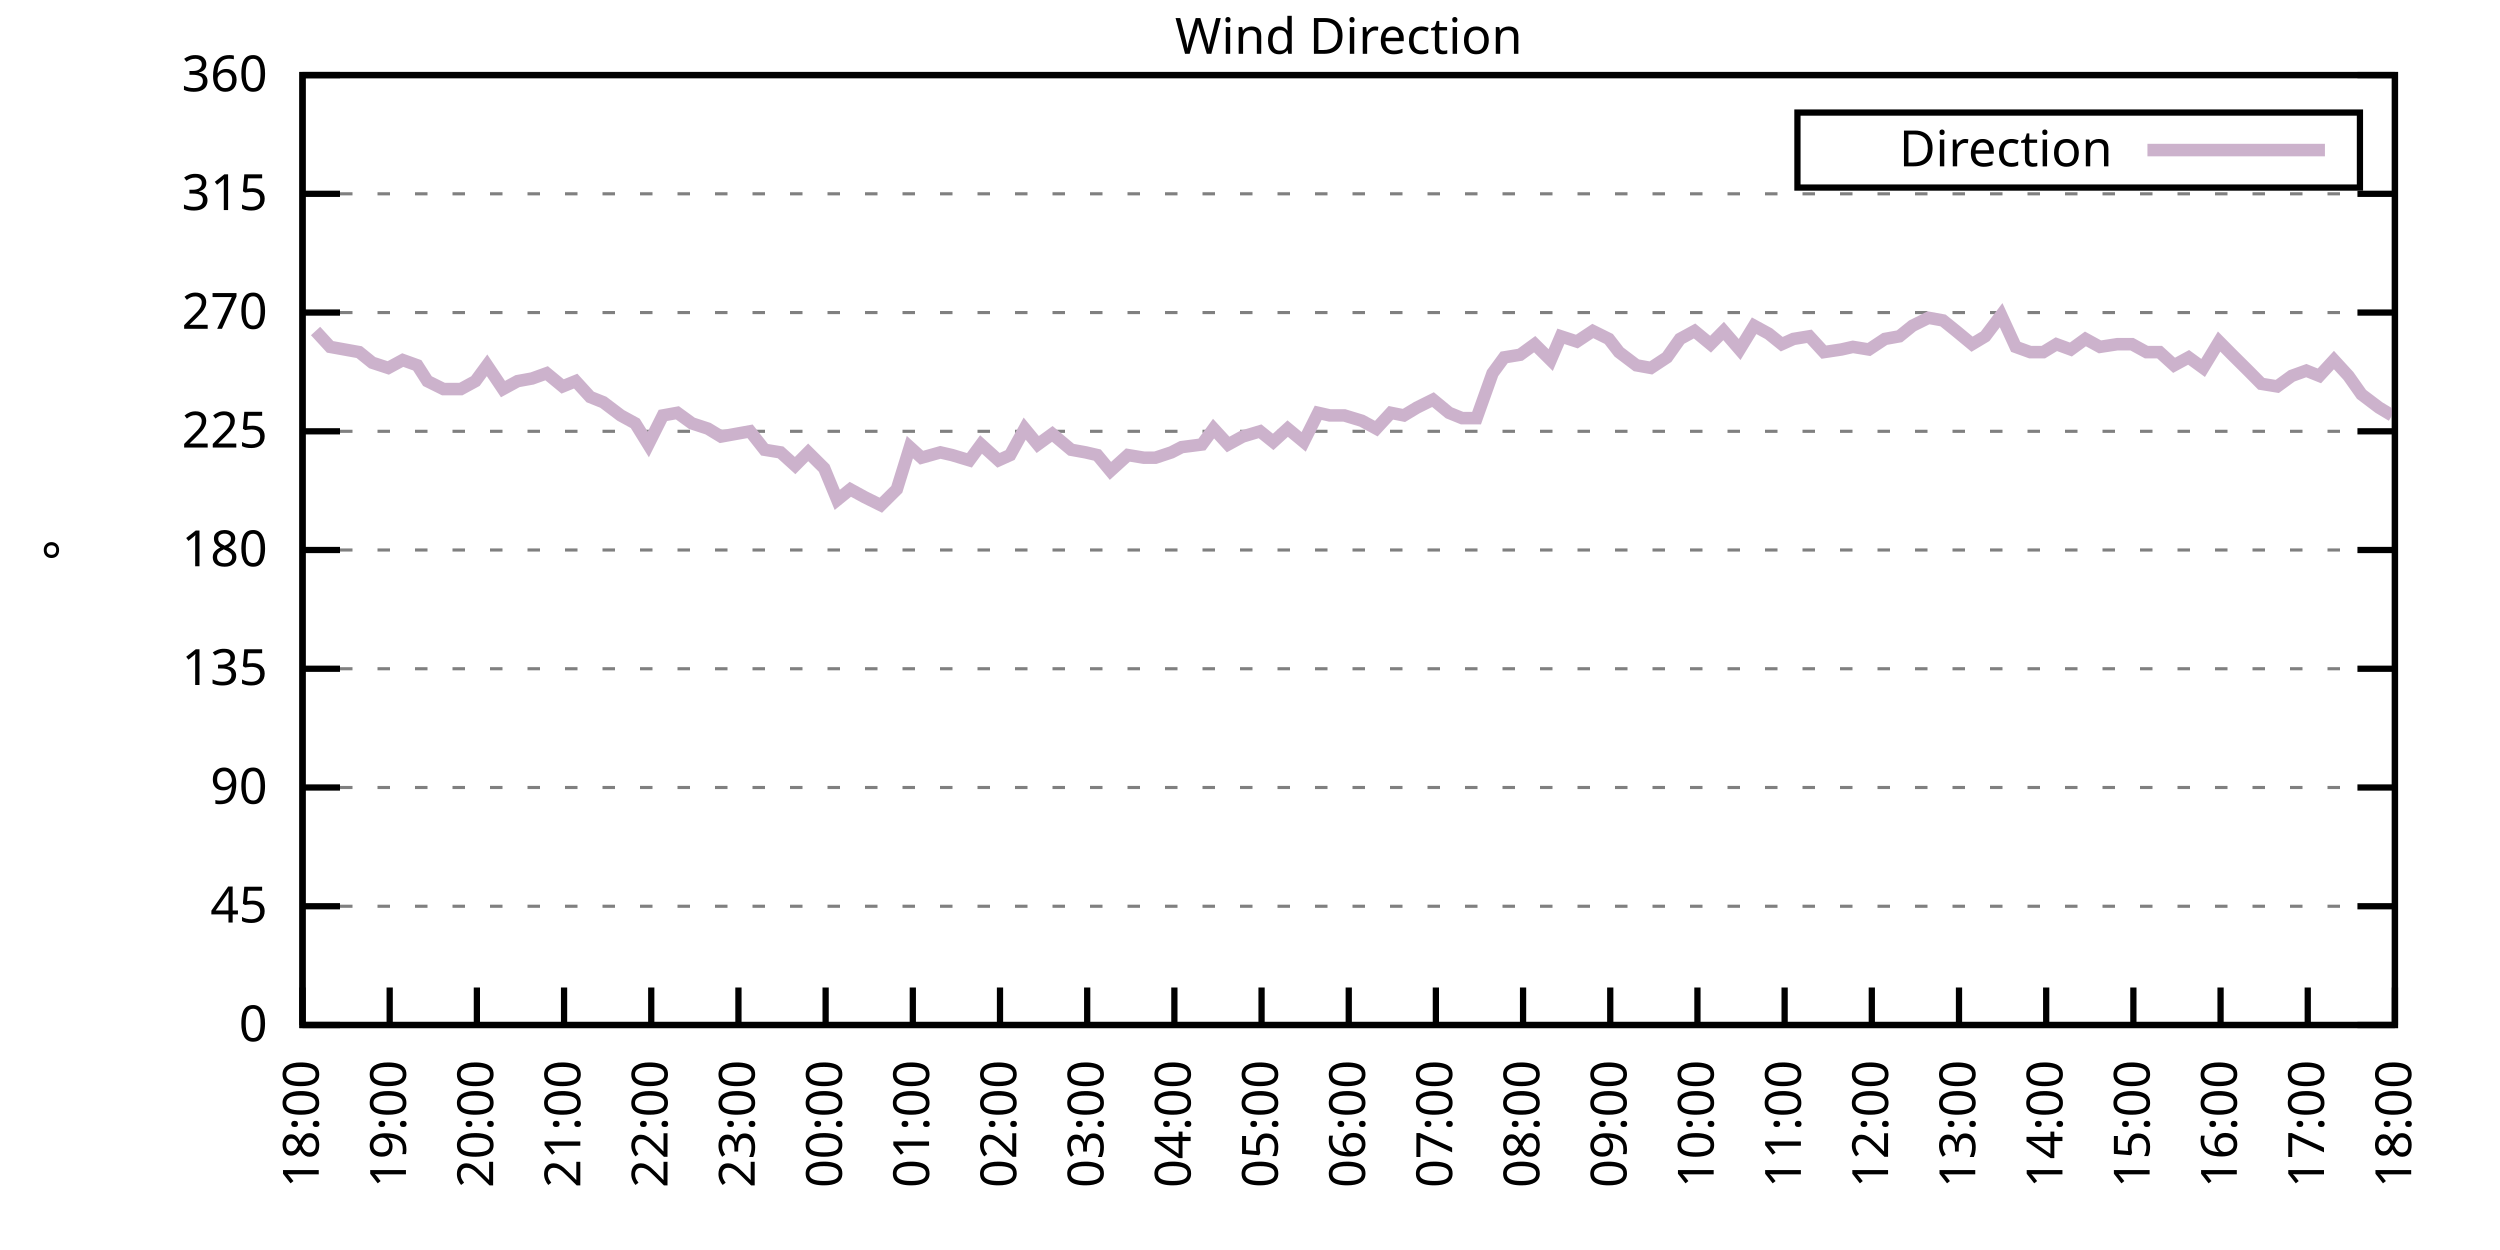
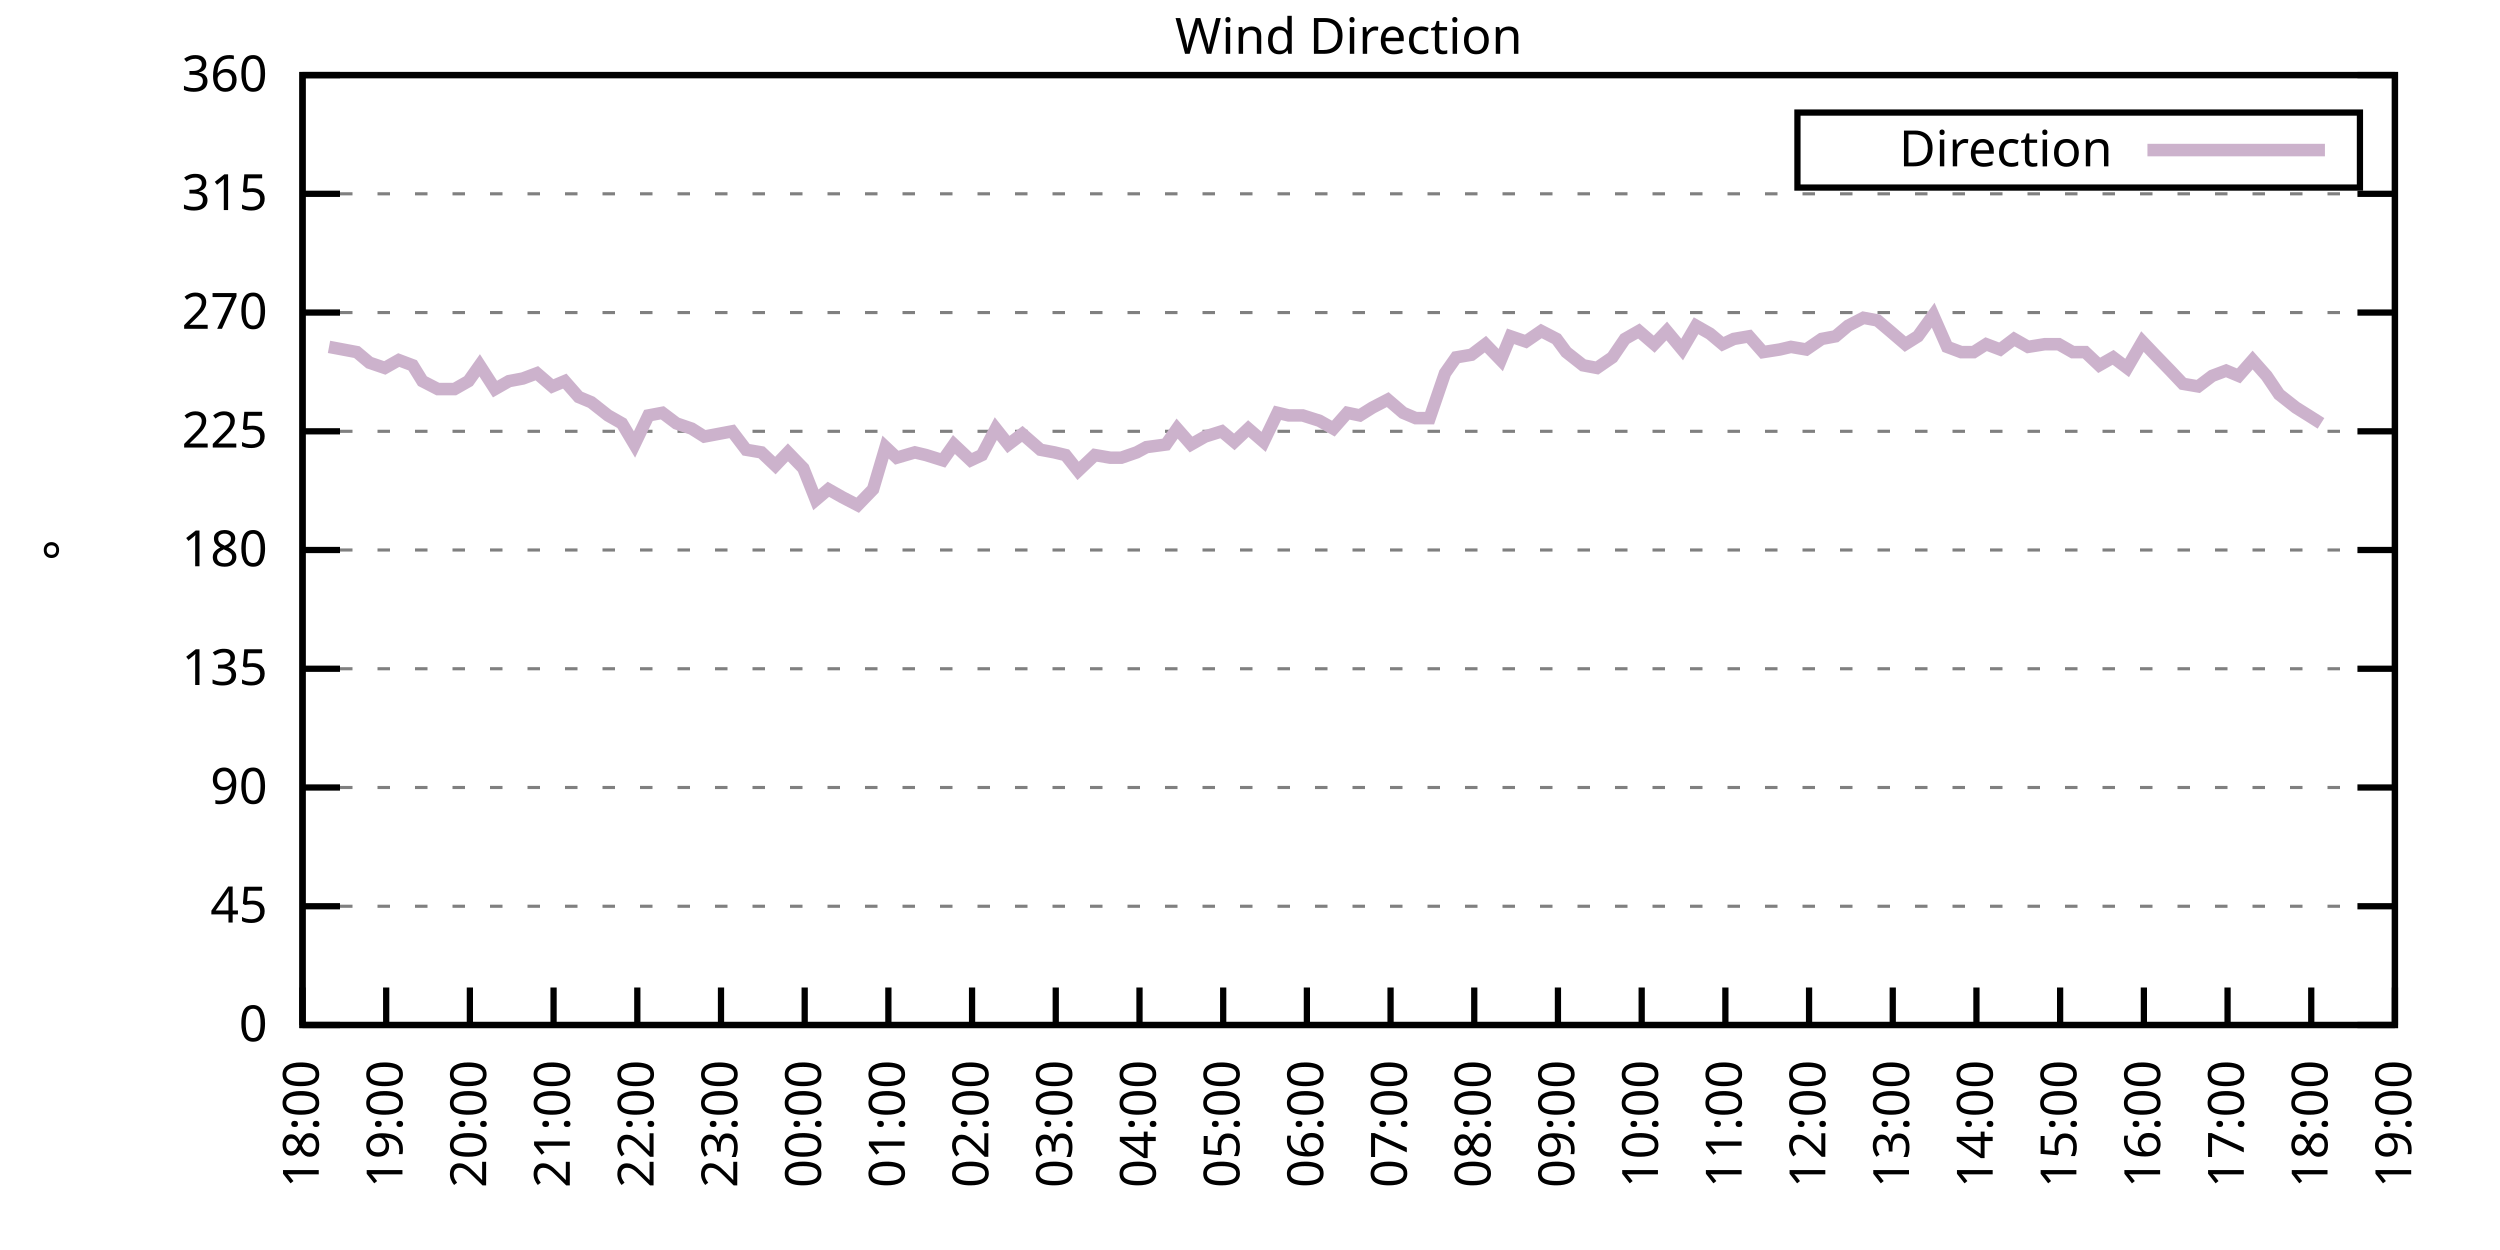
<svg xmlns="http://www.w3.org/2000/svg" xmlns:xlink="http://www.w3.org/1999/xlink" width="400" height="200" viewBox="0 0 400 200">
  <g id="gnuplot_canvas">
    <rect x="0" y="0" width="400" height="200" fill="none" />
    <defs>
      <circle id="gpDot" r="0.5" stroke-width="0.5" stroke="currentColor" />
      <path id="gpPt0" stroke-width="0.333" stroke="currentColor" d="M-1,0 h2 M0,-1 v2" />
      <path id="gpPt1" stroke-width="0.333" stroke="currentColor" d="M-1,-1 L1,1 M1,-1 L-1,1" />
      <path id="gpPt2" stroke-width="0.333" stroke="currentColor" d="M-1,0 L1,0 M0,-1 L0,1 M-1,-1 L1,1 M-1,1 L1,-1" />
      <rect id="gpPt3" stroke-width="0.333" stroke="currentColor" x="-1" y="-1" width="2" height="2" />
      <rect id="gpPt4" stroke-width="0.333" stroke="currentColor" fill="currentColor" x="-1" y="-1" width="2" height="2" />
      <circle id="gpPt5" stroke-width="0.333" stroke="currentColor" cx="0" cy="0" r="1" />
      <use xlink:href="#gpPt5" id="gpPt6" fill="currentColor" stroke="none" />
      <path id="gpPt7" stroke-width="0.333" stroke="currentColor" d="M0,-1.33 L-1.33,0.67 L1.33,0.67 z" />
      <use xlink:href="#gpPt7" id="gpPt8" fill="currentColor" stroke="none" />
      <use xlink:href="#gpPt7" id="gpPt9" stroke="currentColor" transform="rotate(180)" />
      <use xlink:href="#gpPt9" id="gpPt10" fill="currentColor" stroke="none" />
      <use xlink:href="#gpPt3" id="gpPt11" stroke="currentColor" transform="rotate(45)" />
      <use xlink:href="#gpPt11" id="gpPt12" fill="currentColor" stroke="none" />
      <path id="gpPt13" stroke-width="0.333" stroke="currentColor" d="M0,1.330 L1.265,0.411 L0.782,-1.067 L-0.782,-1.076 L-1.265,0.411 z" />
      <use xlink:href="#gpPt13" id="gpPt14" fill="currentColor" stroke="none" />
      <filter id="textbox" filterUnits="objectBoundingBox" x="0" y="0" height="1" width="1">
        <feFlood flood-color="white" flood-opacity="1" result="bgnd" />
        <feComposite in="SourceGraphic" in2="bgnd" operator="atop" />
      </filter>
      <filter id="greybox" filterUnits="objectBoundingBox" x="0" y="0" height="1" width="1">
        <feFlood flood-color="lightgrey" flood-opacity="1" result="grey" />
        <feComposite in="SourceGraphic" in2="grey" operator="atop" />
      </filter>
    </defs>
    <g fill="none" color="white" stroke="currentColor" stroke-width="1.00" stroke-linecap="butt" stroke-linejoin="miter">
</g>
    <g fill="none" color="black" stroke="currentColor" stroke-width="1.00" stroke-linecap="butt" stroke-linejoin="miter">
      <g stroke="none" shape-rendering="crispEdges">
        <polygon fill="rgb(255, 255, 255)" points="48.40,164.00 383.18,164.00 383.18,12.02 48.40,12.02 " />
      </g>
    </g>
    <g fill="none" color="black" stroke="currentColor" stroke-width="1.00" stroke-linecap="butt" stroke-linejoin="miter">
</g>
    <g fill="none" color="black" stroke="black" stroke-width="0.50" stroke-linecap="butt" stroke-linejoin="miter">
</g>
    <g fill="none" color="gray" stroke="currentColor" stroke-width="0.50" stroke-linecap="butt" stroke-linejoin="miter">
      <path stroke="gray" stroke-dasharray="2,4" class="gridline" d="M48.40,164.00 L383.19,164.00  " />
    </g>
    <g fill="none" color="gray" stroke="gray" stroke-width="1.00" stroke-linecap="butt" stroke-linejoin="miter">
</g>
    <g fill="none" color="black" stroke="currentColor" stroke-width="1.00" stroke-linecap="butt" stroke-linejoin="miter">
      <path stroke="black" d="M48.40,164.00 L54.40,164.00 M383.19,164.00 L377.19,164.00  " />
      <g transform="translate(42.80,166.60)" stroke="none" fill="black" font-family="Sans" font-size="8.00" text-anchor="end">
        <text>
          <tspan font-family="Sans"> 0</tspan>
        </text>
      </g>
    </g>
    <g fill="none" color="black" stroke="currentColor" stroke-width="1.00" stroke-linecap="butt" stroke-linejoin="miter">
</g>
    <g fill="none" color="black" stroke="black" stroke-width="0.50" stroke-linecap="butt" stroke-linejoin="miter">
</g>
    <g fill="none" color="gray" stroke="currentColor" stroke-width="0.50" stroke-linecap="butt" stroke-linejoin="miter">
      <path stroke="gray" stroke-dasharray="2,4" class="gridline" d="M48.40,145.00 L383.19,145.00  " />
    </g>
    <g fill="none" color="gray" stroke="gray" stroke-width="1.00" stroke-linecap="butt" stroke-linejoin="miter">
</g>
    <g fill="none" color="black" stroke="currentColor" stroke-width="1.00" stroke-linecap="butt" stroke-linejoin="miter">
      <path stroke="black" d="M48.40,145.00 L54.40,145.00 M383.19,145.00 L377.19,145.00  " />
      <g transform="translate(42.80,147.60)" stroke="none" fill="black" font-family="Sans" font-size="8.00" text-anchor="end">
        <text>
          <tspan font-family="Sans"> 45</tspan>
        </text>
      </g>
    </g>
    <g fill="none" color="black" stroke="currentColor" stroke-width="1.00" stroke-linecap="butt" stroke-linejoin="miter">
</g>
    <g fill="none" color="black" stroke="black" stroke-width="0.50" stroke-linecap="butt" stroke-linejoin="miter">
</g>
    <g fill="none" color="gray" stroke="currentColor" stroke-width="0.50" stroke-linecap="butt" stroke-linejoin="miter">
      <path stroke="gray" stroke-dasharray="2,4" class="gridline" d="M48.40,126.00 L383.19,126.00  " />
    </g>
    <g fill="none" color="gray" stroke="gray" stroke-width="1.00" stroke-linecap="butt" stroke-linejoin="miter">
</g>
    <g fill="none" color="black" stroke="currentColor" stroke-width="1.00" stroke-linecap="butt" stroke-linejoin="miter">
      <path stroke="black" d="M48.40,126.00 L54.40,126.00 M383.19,126.00 L377.19,126.00  " />
      <g transform="translate(42.80,128.60)" stroke="none" fill="black" font-family="Sans" font-size="8.00" text-anchor="end">
        <text>
          <tspan font-family="Sans"> 90</tspan>
        </text>
      </g>
    </g>
    <g fill="none" color="black" stroke="currentColor" stroke-width="1.00" stroke-linecap="butt" stroke-linejoin="miter">
</g>
    <g fill="none" color="black" stroke="black" stroke-width="0.50" stroke-linecap="butt" stroke-linejoin="miter">
</g>
    <g fill="none" color="gray" stroke="currentColor" stroke-width="0.50" stroke-linecap="butt" stroke-linejoin="miter">
      <path stroke="gray" stroke-dasharray="2,4" class="gridline" d="M48.40,107.00 L383.19,107.00  " />
    </g>
    <g fill="none" color="gray" stroke="gray" stroke-width="1.00" stroke-linecap="butt" stroke-linejoin="miter">
</g>
    <g fill="none" color="black" stroke="currentColor" stroke-width="1.00" stroke-linecap="butt" stroke-linejoin="miter">
      <path stroke="black" d="M48.40,107.00 L54.40,107.00 M383.19,107.00 L377.19,107.00  " />
      <g transform="translate(42.80,109.60)" stroke="none" fill="black" font-family="Sans" font-size="8.00" text-anchor="end">
        <text>
          <tspan font-family="Sans"> 135</tspan>
        </text>
      </g>
    </g>
    <g fill="none" color="black" stroke="currentColor" stroke-width="1.00" stroke-linecap="butt" stroke-linejoin="miter">
</g>
    <g fill="none" color="black" stroke="black" stroke-width="0.50" stroke-linecap="butt" stroke-linejoin="miter">
</g>
    <g fill="none" color="gray" stroke="currentColor" stroke-width="0.50" stroke-linecap="butt" stroke-linejoin="miter">
      <path stroke="gray" stroke-dasharray="2,4" class="gridline" d="M48.40,88.00 L383.19,88.00  " />
    </g>
    <g fill="none" color="gray" stroke="gray" stroke-width="1.00" stroke-linecap="butt" stroke-linejoin="miter">
</g>
    <g fill="none" color="black" stroke="currentColor" stroke-width="1.00" stroke-linecap="butt" stroke-linejoin="miter">
      <path stroke="black" d="M48.40,88.00 L54.40,88.00 M383.19,88.00 L377.19,88.00  " />
      <g transform="translate(42.80,90.60)" stroke="none" fill="black" font-family="Sans" font-size="8.00" text-anchor="end">
        <text>
          <tspan font-family="Sans"> 180</tspan>
        </text>
      </g>
    </g>
    <g fill="none" color="black" stroke="currentColor" stroke-width="1.00" stroke-linecap="butt" stroke-linejoin="miter">
</g>
    <g fill="none" color="black" stroke="black" stroke-width="0.50" stroke-linecap="butt" stroke-linejoin="miter">
</g>
    <g fill="none" color="gray" stroke="currentColor" stroke-width="0.50" stroke-linecap="butt" stroke-linejoin="miter">
      <path stroke="gray" stroke-dasharray="2,4" class="gridline" d="M48.40,69.01 L383.19,69.01  " />
    </g>
    <g fill="none" color="gray" stroke="gray" stroke-width="1.00" stroke-linecap="butt" stroke-linejoin="miter">
</g>
    <g fill="none" color="black" stroke="currentColor" stroke-width="1.00" stroke-linecap="butt" stroke-linejoin="miter">
      <path stroke="black" d="M48.40,69.01 L54.40,69.01 M383.19,69.01 L377.19,69.01  " />
      <g transform="translate(42.80,71.61)" stroke="none" fill="black" font-family="Sans" font-size="8.00" text-anchor="end">
        <text>
          <tspan font-family="Sans"> 225</tspan>
        </text>
      </g>
    </g>
    <g fill="none" color="black" stroke="currentColor" stroke-width="1.00" stroke-linecap="butt" stroke-linejoin="miter">
</g>
    <g fill="none" color="black" stroke="black" stroke-width="0.50" stroke-linecap="butt" stroke-linejoin="miter">
</g>
    <g fill="none" color="gray" stroke="currentColor" stroke-width="0.50" stroke-linecap="butt" stroke-linejoin="miter">
      <path stroke="gray" stroke-dasharray="2,4" class="gridline" d="M48.40,50.01 L383.19,50.01  " />
    </g>
    <g fill="none" color="gray" stroke="gray" stroke-width="1.00" stroke-linecap="butt" stroke-linejoin="miter">
</g>
    <g fill="none" color="black" stroke="currentColor" stroke-width="1.00" stroke-linecap="butt" stroke-linejoin="miter">
      <path stroke="black" d="M48.40,50.01 L54.40,50.01 M383.19,50.01 L377.19,50.01  " />
      <g transform="translate(42.80,52.61)" stroke="none" fill="black" font-family="Sans" font-size="8.00" text-anchor="end">
        <text>
          <tspan font-family="Sans"> 270</tspan>
        </text>
      </g>
    </g>
    <g fill="none" color="black" stroke="currentColor" stroke-width="1.00" stroke-linecap="butt" stroke-linejoin="miter">
</g>
    <g fill="none" color="black" stroke="black" stroke-width="0.50" stroke-linecap="butt" stroke-linejoin="miter">
</g>
    <g fill="none" color="gray" stroke="currentColor" stroke-width="0.50" stroke-linecap="butt" stroke-linejoin="miter">
      <path stroke="gray" stroke-dasharray="2,4" class="gridline" d="M48.40,31.01 L383.19,31.01  " />
    </g>
    <g fill="none" color="gray" stroke="gray" stroke-width="1.00" stroke-linecap="butt" stroke-linejoin="miter">
</g>
    <g fill="none" color="black" stroke="currentColor" stroke-width="1.00" stroke-linecap="butt" stroke-linejoin="miter">
      <path stroke="black" d="M48.40,31.01 L54.40,31.01 M383.19,31.01 L377.19,31.01  " />
      <g transform="translate(42.80,33.61)" stroke="none" fill="black" font-family="Sans" font-size="8.00" text-anchor="end">
        <text>
          <tspan font-family="Sans"> 315</tspan>
        </text>
      </g>
    </g>
    <g fill="none" color="black" stroke="currentColor" stroke-width="1.00" stroke-linecap="butt" stroke-linejoin="miter">
</g>
    <g fill="none" color="black" stroke="black" stroke-width="0.50" stroke-linecap="butt" stroke-linejoin="miter">
</g>
    <g fill="none" color="gray" stroke="currentColor" stroke-width="0.50" stroke-linecap="butt" stroke-linejoin="miter">
      <path stroke="gray" stroke-dasharray="2,4" class="gridline" d="M48.40,12.01 L383.19,12.01  " />
    </g>
    <g fill="none" color="gray" stroke="gray" stroke-width="1.00" stroke-linecap="butt" stroke-linejoin="miter">
</g>
    <g fill="none" color="black" stroke="currentColor" stroke-width="1.00" stroke-linecap="butt" stroke-linejoin="miter">
      <path stroke="black" d="M48.40,12.01 L54.40,12.01 M383.19,12.01 L377.19,12.01  " />
      <g transform="translate(42.80,14.61)" stroke="none" fill="black" font-family="Sans" font-size="8.00" text-anchor="end">
        <text>
          <tspan font-family="Sans"> 360</tspan>
        </text>
      </g>
    </g>
    <g fill="none" color="black" stroke="currentColor" stroke-width="1.00" stroke-linecap="butt" stroke-linejoin="miter">
      <path stroke="black" d="M48.40,164.00 L48.40,158.00  " />
      <g transform="translate(51.00,169.60) rotate(270.00)" stroke="none" fill="black" font-family="Sans" font-size="8.00" text-anchor="end">
        <text>
          <tspan font-family="Sans">18:00</tspan>
        </text>
      </g>
    </g>
    <g fill="none" color="black" stroke="currentColor" stroke-width="1.00" stroke-linecap="butt" stroke-linejoin="miter">
-       <path stroke="black" d="M62.35,164.00 L62.35,158.00  " />
-       <g transform="translate(64.95,169.60) rotate(270.00)" stroke="none" fill="black" font-family="Sans" font-size="8.00" text-anchor="end">
+       <path stroke="black" d="M61.79,164.00 L61.79,158.00  " />
+       <g transform="translate(64.39,169.60) rotate(270.00)" stroke="none" fill="black" font-family="Sans" font-size="8.00" text-anchor="end">
        <text>
          <tspan font-family="Sans">19:00</tspan>
        </text>
      </g>
    </g>
    <g fill="none" color="black" stroke="currentColor" stroke-width="1.00" stroke-linecap="butt" stroke-linejoin="miter">
-       <path stroke="black" d="M76.30,164.00 L76.30,158.00  " />
-       <g transform="translate(78.90,169.60) rotate(270.00)" stroke="none" fill="black" font-family="Sans" font-size="8.00" text-anchor="end">
+       <path stroke="black" d="M75.18,164.00 L75.18,158.00  " />
+       <g transform="translate(77.78,169.60) rotate(270.00)" stroke="none" fill="black" font-family="Sans" font-size="8.00" text-anchor="end">
        <text>
          <tspan font-family="Sans">20:00</tspan>
        </text>
      </g>
    </g>
    <g fill="none" color="black" stroke="currentColor" stroke-width="1.00" stroke-linecap="butt" stroke-linejoin="miter">
-       <path stroke="black" d="M90.25,164.00 L90.25,158.00  " />
-       <g transform="translate(92.85,169.60) rotate(270.00)" stroke="none" fill="black" font-family="Sans" font-size="8.00" text-anchor="end">
+       <path stroke="black" d="M88.57,164.00 L88.57,158.00  " />
+       <g transform="translate(91.17,169.60) rotate(270.00)" stroke="none" fill="black" font-family="Sans" font-size="8.00" text-anchor="end">
        <text>
          <tspan font-family="Sans">21:00</tspan>
        </text>
      </g>
    </g>
    <g fill="none" color="black" stroke="currentColor" stroke-width="1.00" stroke-linecap="butt" stroke-linejoin="miter">
-       <path stroke="black" d="M104.20,164.00 L104.20,158.00  " />
-       <g transform="translate(106.80,169.60) rotate(270.00)" stroke="none" fill="black" font-family="Sans" font-size="8.00" text-anchor="end">
+       <path stroke="black" d="M101.97,164.00 L101.97,158.00  " />
+       <g transform="translate(104.57,169.60) rotate(270.00)" stroke="none" fill="black" font-family="Sans" font-size="8.00" text-anchor="end">
        <text>
          <tspan font-family="Sans">22:00</tspan>
        </text>
      </g>
    </g>
    <g fill="none" color="black" stroke="currentColor" stroke-width="1.00" stroke-linecap="butt" stroke-linejoin="miter">
-       <path stroke="black" d="M118.15,164.00 L118.15,158.00  " />
-       <g transform="translate(120.75,169.60) rotate(270.00)" stroke="none" fill="black" font-family="Sans" font-size="8.00" text-anchor="end">
+       <path stroke="black" d="M115.36,164.00 L115.36,158.00  " />
+       <g transform="translate(117.96,169.60) rotate(270.00)" stroke="none" fill="black" font-family="Sans" font-size="8.00" text-anchor="end">
        <text>
          <tspan font-family="Sans">23:00</tspan>
        </text>
      </g>
    </g>
    <g fill="none" color="black" stroke="currentColor" stroke-width="1.00" stroke-linecap="butt" stroke-linejoin="miter">
-       <path stroke="black" d="M132.10,164.00 L132.10,158.00  " />
-       <g transform="translate(134.70,169.60) rotate(270.00)" stroke="none" fill="black" font-family="Sans" font-size="8.00" text-anchor="end">
+       <path stroke="black" d="M128.75,164.00 L128.75,158.00  " />
+       <g transform="translate(131.35,169.60) rotate(270.00)" stroke="none" fill="black" font-family="Sans" font-size="8.00" text-anchor="end">
        <text>
          <tspan font-family="Sans">00:00</tspan>
        </text>
      </g>
    </g>
    <g fill="none" color="black" stroke="currentColor" stroke-width="1.00" stroke-linecap="butt" stroke-linejoin="miter">
-       <path stroke="black" d="M146.05,164.00 L146.05,158.00  " />
-       <g transform="translate(148.65,169.60) rotate(270.00)" stroke="none" fill="black" font-family="Sans" font-size="8.00" text-anchor="end">
+       <path stroke="black" d="M142.14,164.00 L142.14,158.00  " />
+       <g transform="translate(144.74,169.60) rotate(270.00)" stroke="none" fill="black" font-family="Sans" font-size="8.00" text-anchor="end">
        <text>
          <tspan font-family="Sans">01:00</tspan>
        </text>
      </g>
    </g>
    <g fill="none" color="black" stroke="currentColor" stroke-width="1.00" stroke-linecap="butt" stroke-linejoin="miter">
-       <path stroke="black" d="M160.00,164.00 L160.00,158.00  " />
-       <g transform="translate(162.60,169.60) rotate(270.00)" stroke="none" fill="black" font-family="Sans" font-size="8.00" text-anchor="end">
+       <path stroke="black" d="M155.53,164.00 L155.53,158.00  " />
+       <g transform="translate(158.13,169.60) rotate(270.00)" stroke="none" fill="black" font-family="Sans" font-size="8.00" text-anchor="end">
        <text>
          <tspan font-family="Sans">02:00</tspan>
        </text>
      </g>
    </g>
    <g fill="none" color="black" stroke="currentColor" stroke-width="1.00" stroke-linecap="butt" stroke-linejoin="miter">
-       <path stroke="black" d="M173.95,164.00 L173.95,158.00  " />
-       <g transform="translate(176.55,169.60) rotate(270.00)" stroke="none" fill="black" font-family="Sans" font-size="8.00" text-anchor="end">
+       <path stroke="black" d="M168.92,164.00 L168.92,158.00  " />
+       <g transform="translate(171.52,169.60) rotate(270.00)" stroke="none" fill="black" font-family="Sans" font-size="8.00" text-anchor="end">
        <text>
          <tspan font-family="Sans">03:00</tspan>
        </text>
      </g>
    </g>
    <g fill="none" color="black" stroke="currentColor" stroke-width="1.00" stroke-linecap="butt" stroke-linejoin="miter">
-       <path stroke="black" d="M187.90,164.00 L187.90,158.00  " />
-       <g transform="translate(190.50,169.60) rotate(270.00)" stroke="none" fill="black" font-family="Sans" font-size="8.00" text-anchor="end">
+       <path stroke="black" d="M182.32,164.00 L182.32,158.00  " />
+       <g transform="translate(184.92,169.60) rotate(270.00)" stroke="none" fill="black" font-family="Sans" font-size="8.00" text-anchor="end">
        <text>
          <tspan font-family="Sans">04:00</tspan>
        </text>
      </g>
    </g>
    <g fill="none" color="black" stroke="currentColor" stroke-width="1.00" stroke-linecap="butt" stroke-linejoin="miter">
-       <path stroke="black" d="M201.85,164.00 L201.85,158.00  " />
-       <g transform="translate(204.45,169.60) rotate(270.00)" stroke="none" fill="black" font-family="Sans" font-size="8.00" text-anchor="end">
+       <path stroke="black" d="M195.71,164.00 L195.71,158.00  " />
+       <g transform="translate(198.31,169.60) rotate(270.00)" stroke="none" fill="black" font-family="Sans" font-size="8.00" text-anchor="end">
        <text>
          <tspan font-family="Sans">05:00</tspan>
        </text>
      </g>
    </g>
    <g fill="none" color="black" stroke="currentColor" stroke-width="1.00" stroke-linecap="butt" stroke-linejoin="miter">
-       <path stroke="black" d="M215.80,164.00 L215.80,158.00  " />
-       <g transform="translate(218.40,169.60) rotate(270.00)" stroke="none" fill="black" font-family="Sans" font-size="8.00" text-anchor="end">
+       <path stroke="black" d="M209.10,164.00 L209.10,158.00  " />
+       <g transform="translate(211.70,169.60) rotate(270.00)" stroke="none" fill="black" font-family="Sans" font-size="8.00" text-anchor="end">
        <text>
          <tspan font-family="Sans">06:00</tspan>
        </text>
      </g>
    </g>
    <g fill="none" color="black" stroke="currentColor" stroke-width="1.00" stroke-linecap="butt" stroke-linejoin="miter">
-       <path stroke="black" d="M229.74,164.00 L229.74,158.00  " />
-       <g transform="translate(232.34,169.60) rotate(270.00)" stroke="none" fill="black" font-family="Sans" font-size="8.00" text-anchor="end">
+       <path stroke="black" d="M222.49,164.00 L222.49,158.00  " />
+       <g transform="translate(225.09,169.60) rotate(270.00)" stroke="none" fill="black" font-family="Sans" font-size="8.00" text-anchor="end">
        <text>
          <tspan font-family="Sans">07:00</tspan>
        </text>
      </g>
    </g>
    <g fill="none" color="black" stroke="currentColor" stroke-width="1.00" stroke-linecap="butt" stroke-linejoin="miter">
-       <path stroke="black" d="M243.69,164.00 L243.69,158.00  " />
-       <g transform="translate(246.29,169.60) rotate(270.00)" stroke="none" fill="black" font-family="Sans" font-size="8.00" text-anchor="end">
+       <path stroke="black" d="M235.88,164.00 L235.88,158.00  " />
+       <g transform="translate(238.48,169.60) rotate(270.00)" stroke="none" fill="black" font-family="Sans" font-size="8.00" text-anchor="end">
        <text>
          <tspan font-family="Sans">08:00</tspan>
        </text>
      </g>
    </g>
    <g fill="none" color="black" stroke="currentColor" stroke-width="1.00" stroke-linecap="butt" stroke-linejoin="miter">
-       <path stroke="black" d="M257.64,164.00 L257.64,158.00  " />
-       <g transform="translate(260.24,169.60) rotate(270.00)" stroke="none" fill="black" font-family="Sans" font-size="8.00" text-anchor="end">
+       <path stroke="black" d="M249.27,164.00 L249.27,158.00  " />
+       <g transform="translate(251.87,169.60) rotate(270.00)" stroke="none" fill="black" font-family="Sans" font-size="8.00" text-anchor="end">
        <text>
          <tspan font-family="Sans">09:00</tspan>
        </text>
      </g>
    </g>
    <g fill="none" color="black" stroke="currentColor" stroke-width="1.00" stroke-linecap="butt" stroke-linejoin="miter">
-       <path stroke="black" d="M271.59,164.00 L271.59,158.00  " />
-       <g transform="translate(274.19,169.60) rotate(270.00)" stroke="none" fill="black" font-family="Sans" font-size="8.00" text-anchor="end">
+       <path stroke="black" d="M262.67,164.00 L262.67,158.00  " />
+       <g transform="translate(265.27,169.60) rotate(270.00)" stroke="none" fill="black" font-family="Sans" font-size="8.00" text-anchor="end">
        <text>
          <tspan font-family="Sans">10:00</tspan>
        </text>
      </g>
    </g>
    <g fill="none" color="black" stroke="currentColor" stroke-width="1.00" stroke-linecap="butt" stroke-linejoin="miter">
-       <path stroke="black" d="M285.54,164.00 L285.54,158.00  " />
-       <g transform="translate(288.14,169.60) rotate(270.00)" stroke="none" fill="black" font-family="Sans" font-size="8.00" text-anchor="end">
+       <path stroke="black" d="M276.06,164.00 L276.06,158.00  " />
+       <g transform="translate(278.66,169.60) rotate(270.00)" stroke="none" fill="black" font-family="Sans" font-size="8.00" text-anchor="end">
        <text>
          <tspan font-family="Sans">11:00</tspan>
        </text>
      </g>
    </g>
    <g fill="none" color="black" stroke="currentColor" stroke-width="1.00" stroke-linecap="butt" stroke-linejoin="miter">
-       <path stroke="black" d="M299.49,164.00 L299.49,158.00  " />
-       <g transform="translate(302.09,169.60) rotate(270.00)" stroke="none" fill="black" font-family="Sans" font-size="8.00" text-anchor="end">
+       <path stroke="black" d="M289.45,164.00 L289.45,158.00  " />
+       <g transform="translate(292.05,169.60) rotate(270.00)" stroke="none" fill="black" font-family="Sans" font-size="8.00" text-anchor="end">
        <text>
          <tspan font-family="Sans">12:00</tspan>
        </text>
      </g>
    </g>
    <g fill="none" color="black" stroke="currentColor" stroke-width="1.00" stroke-linecap="butt" stroke-linejoin="miter">
-       <path stroke="black" d="M313.44,164.00 L313.44,158.00  " />
-       <g transform="translate(316.04,169.60) rotate(270.00)" stroke="none" fill="black" font-family="Sans" font-size="8.00" text-anchor="end">
+       <path stroke="black" d="M302.84,164.00 L302.84,158.00  " />
+       <g transform="translate(305.44,169.60) rotate(270.00)" stroke="none" fill="black" font-family="Sans" font-size="8.00" text-anchor="end">
        <text>
          <tspan font-family="Sans">13:00</tspan>
        </text>
      </g>
    </g>
    <g fill="none" color="black" stroke="currentColor" stroke-width="1.00" stroke-linecap="butt" stroke-linejoin="miter">
-       <path stroke="black" d="M327.39,164.00 L327.39,158.00  " />
-       <g transform="translate(329.99,169.60) rotate(270.00)" stroke="none" fill="black" font-family="Sans" font-size="8.00" text-anchor="end">
+       <path stroke="black" d="M316.23,164.00 L316.23,158.00  " />
+       <g transform="translate(318.83,169.60) rotate(270.00)" stroke="none" fill="black" font-family="Sans" font-size="8.00" text-anchor="end">
        <text>
          <tspan font-family="Sans">14:00</tspan>
        </text>
      </g>
    </g>
    <g fill="none" color="black" stroke="currentColor" stroke-width="1.00" stroke-linecap="butt" stroke-linejoin="miter">
-       <path stroke="black" d="M341.34,164.00 L341.34,158.00  " />
-       <g transform="translate(343.94,169.60) rotate(270.00)" stroke="none" fill="black" font-family="Sans" font-size="8.00" text-anchor="end">
+       <path stroke="black" d="M329.62,164.00 L329.62,158.00  " />
+       <g transform="translate(332.22,169.60) rotate(270.00)" stroke="none" fill="black" font-family="Sans" font-size="8.00" text-anchor="end">
        <text>
          <tspan font-family="Sans">15:00</tspan>
        </text>
      </g>
    </g>
    <g fill="none" color="black" stroke="currentColor" stroke-width="1.00" stroke-linecap="butt" stroke-linejoin="miter">
-       <path stroke="black" d="M355.29,164.00 L355.29,158.00  " />
-       <g transform="translate(357.89,169.60) rotate(270.00)" stroke="none" fill="black" font-family="Sans" font-size="8.00" text-anchor="end">
+       <path stroke="black" d="M343.02,164.00 L343.02,158.00  " />
+       <g transform="translate(345.62,169.60) rotate(270.00)" stroke="none" fill="black" font-family="Sans" font-size="8.00" text-anchor="end">
        <text>
          <tspan font-family="Sans">16:00</tspan>
        </text>
      </g>
    </g>
    <g fill="none" color="black" stroke="currentColor" stroke-width="1.00" stroke-linecap="butt" stroke-linejoin="miter">
-       <path stroke="black" d="M369.24,164.00 L369.24,158.00  " />
-       <g transform="translate(371.84,169.60) rotate(270.00)" stroke="none" fill="black" font-family="Sans" font-size="8.00" text-anchor="end">
+       <path stroke="black" d="M356.41,164.00 L356.41,158.00  " />
+       <g transform="translate(359.01,169.60) rotate(270.00)" stroke="none" fill="black" font-family="Sans" font-size="8.00" text-anchor="end">
        <text>
          <tspan font-family="Sans">17:00</tspan>
+         </text>
+       </g>
+     </g>
+     <g fill="none" color="black" stroke="currentColor" stroke-width="1.00" stroke-linecap="butt" stroke-linejoin="miter">
+       <path stroke="black" d="M369.80,164.00 L369.80,158.00  " />
+       <g transform="translate(372.40,169.60) rotate(270.00)" stroke="none" fill="black" font-family="Sans" font-size="8.00" text-anchor="end">
+         <text>
+           <tspan font-family="Sans">18:00</tspan>
        </text>
      </g>
    </g>
    <g fill="none" color="black" stroke="currentColor" stroke-width="1.00" stroke-linecap="butt" stroke-linejoin="miter">
      <path stroke="black" d="M383.19,164.00 L383.19,158.00  " />
      <g transform="translate(385.79,169.60) rotate(270.00)" stroke="none" fill="black" font-family="Sans" font-size="8.00" text-anchor="end">
        <text>
-           <tspan font-family="Sans">18:00</tspan>
+           <tspan font-family="Sans">19:00</tspan>
        </text>
      </g>
    </g>
    <g fill="none" color="black" stroke="currentColor" stroke-width="1.00" stroke-linecap="butt" stroke-linejoin="miter">
</g>
    <g fill="none" color="black" stroke="currentColor" stroke-width="1.00" stroke-linecap="butt" stroke-linejoin="miter">
      <path stroke="black" d="M48.40,12.01 L48.40,164.00 L383.19,164.00 L383.19,12.01 L48.40,12.01 Z  " />
    </g>
    <g fill="none" color="black" stroke="currentColor" stroke-width="1.00" stroke-linecap="butt" stroke-linejoin="miter">
</g>
    <g fill="none" color="black" stroke="currentColor" stroke-width="1.00" stroke-linecap="butt" stroke-linejoin="miter">
      <path stroke="black" d="M287.59,30.01 L287.59,18.01 L377.59,18.01 L377.59,30.01 L287.59,30.01 Z  " />
    </g>
    <g id="Wind_direction_plot_1">
      <g fill="none" color="white" stroke="black" stroke-width="2.00" stroke-linecap="butt" stroke-linejoin="miter">
</g>
      <g fill="none" color="black" stroke="currentColor" stroke-width="2.00" stroke-linecap="butt" stroke-linejoin="miter">
        <g transform="translate(337.99,26.61)" stroke="none" fill="black" font-family="Sans" font-size="8.00" text-anchor="end">
          <text>
            <tspan font-family="Sans">Direction</tspan>
          </text>
        </g>
      </g>
      <g fill="none" color="black" stroke="currentColor" stroke-width="2.00" stroke-linecap="butt" stroke-linejoin="miter">
-         <path stroke="rgb(204, 178, 204)" d="M343.59,24.01 L371.99,24.01 M50.49,52.96 L52.82,55.50 L55.14,55.92 L57.47,56.34 L59.56,58.03 L62.12,58.87   L64.44,57.61 L66.77,58.45 L68.39,60.98 L70.95,62.25 L73.74,62.25 L76.07,60.98 L77.93,58.45 L80.48,62.25   L82.81,60.98 L85.13,60.56 L87.46,59.72 L90.02,61.83 L92.11,60.98 L94.43,63.52 L96.53,64.36 L99.32,66.47   L101.64,67.74 L103.73,71.12 L106.06,66.47 L108.38,66.05 L110.71,67.74 L113.27,68.58 L115.36,69.85 L117.68,69.43   L120.01,69.01 L122.33,71.96 L124.89,72.38 L127.22,74.49 L129.31,72.38 L131.87,74.92 L133.96,79.98 L136.05,78.29   L138.37,79.56 L140.93,80.83 L143.49,78.29 L145.58,71.54 L147.44,73.23 L150.46,72.38 L152.32,72.81 L155.11,73.65   L156.97,71.12 L159.76,73.65 L161.62,72.81 L163.95,68.58 L166.04,71.12 L168.37,69.43 L171.39,71.96 L173.71,72.38   L175.57,72.81 L177.67,75.34 L180.46,72.81 L183.01,73.23 L184.87,73.23 L187.43,72.38 L189.06,71.54 L192.31,71.12   L194.17,68.58 L196.50,71.12 L198.82,69.85 L201.61,69.01 L203.71,70.70 L206.03,68.58 L208.59,70.70 L210.91,66.05   L212.77,66.47 L215.10,66.47 L217.89,67.32 L220.21,68.58 L222.54,66.05 L224.63,66.47 L226.72,65.21 L229.28,63.94   L231.84,66.05 L233.93,66.90 L236.25,66.90 L238.81,59.72 L240.67,57.18 L243.23,56.76 L245.55,55.07 L248.11,57.61   L249.74,53.81 L252.30,54.65 L254.85,52.96 L257.41,54.23 L259.04,56.34 L261.83,58.45 L264.15,58.87 L266.71,57.18   L268.80,54.23 L271.13,52.96 L273.69,55.07 L275.78,52.96 L278.34,55.92 L280.66,52.12 L282.99,53.39 L285.08,55.07   L286.94,54.23 L289.50,53.81 L291.82,56.34 L294.61,55.92 L296.47,55.50 L299.03,55.92 L301.58,54.23 L303.91,53.81   L306.00,52.12 L308.56,50.85 L310.88,51.27 L312.98,52.96 L315.53,55.07 L317.63,53.81 L320.18,50.43 L322.51,55.50   L324.83,56.34 L326.93,56.34 L329.02,55.07 L331.34,55.92 L333.67,54.23 L335.99,55.50 L338.78,55.07 L341.11,55.07   L343.43,56.34 L345.53,56.34 L347.85,58.45 L350.18,57.18 L352.50,58.87 L355.06,54.65 L357.15,56.76 L359.71,59.30   L361.80,61.41 L364.36,61.83 L366.68,60.14 L369.01,59.30 L371.10,60.14 L373.43,57.61 L375.75,60.14 L377.84,63.10   L380.63,65.21 L382.73,66.47  " />
+         <path stroke="rgb(204, 178, 204)" d="M343.59,24.01 L371.99,24.01 M52.64,55.50 L54.87,55.92 L57.10,56.34 L59.11,58.03 L61.57,58.87 L63.80,57.61   L66.03,58.45 L67.59,60.98 L70.05,62.25 L72.73,62.25 L74.96,60.98 L76.75,58.45 L79.20,62.25 L81.43,60.98   L83.66,60.56 L85.90,59.72 L88.35,61.83 L90.36,60.98 L92.59,63.52 L94.60,64.36 L97.28,66.47 L99.51,67.74   L101.52,71.12 L103.75,66.47 L105.98,66.05 L108.22,67.74 L110.67,68.58 L112.68,69.85 L114.91,69.43 L117.14,69.01   L119.38,71.96 L121.83,72.38 L124.06,74.49 L126.07,72.38 L128.53,74.92 L130.54,79.98 L132.54,78.29 L134.78,79.56   L137.23,80.83 L139.69,78.29 L141.69,71.54 L143.48,73.23 L146.38,72.38 L148.17,72.81 L150.85,73.65 L152.63,71.12   L155.31,73.65 L157.10,72.81 L159.33,68.58 L161.34,71.12 L163.57,69.43 L166.47,71.96 L168.70,72.38 L170.49,72.81   L172.50,75.34 L175.17,72.81 L177.63,73.23 L179.41,73.23 L181.87,72.38 L183.43,71.54 L186.56,71.12 L188.34,68.58   L190.57,71.12 L192.81,69.85 L195.48,69.01 L197.49,70.70 L199.73,68.58 L202.18,70.70 L204.41,66.05 L206.20,66.47   L208.43,66.47 L211.11,67.32 L213.34,68.58 L215.57,66.05 L217.58,66.47 L219.59,65.21 L222.04,63.94 L224.50,66.05   L226.51,66.90 L228.74,66.90 L231.20,59.72 L232.98,57.18 L235.44,56.76 L237.67,55.07 L240.12,57.61 L241.69,53.81   L244.14,54.65 L246.60,52.96 L249.05,54.23 L250.61,56.34 L253.29,58.45 L255.52,58.87 L257.98,57.18 L259.99,54.23   L262.22,52.96 L264.67,55.07 L266.68,52.96 L269.14,55.92 L271.37,52.12 L273.60,53.39 L275.61,55.07 L277.40,54.23   L279.85,53.81 L282.08,56.34 L284.76,55.92 L286.55,55.50 L289.00,55.92 L291.46,54.23 L293.69,53.81 L295.70,52.12   L298.15,50.85 L300.39,51.27 L302.39,52.96 L304.85,55.07 L306.86,53.81 L309.31,50.43 L311.54,55.50 L313.78,56.34   L315.79,56.34 L317.79,55.07 L320.03,55.92 L322.26,54.23 L324.49,55.50 L327.17,55.07 L329.40,55.07 L331.63,56.34   L333.64,56.34 L335.87,58.45 L338.10,57.18 L340.34,58.87 L342.79,54.65 L344.80,56.76 L347.26,59.30 L349.26,61.41   L351.72,61.83 L353.95,60.14 L356.18,59.30 L358.19,60.14 L360.42,57.61 L362.66,60.14 L364.66,63.10 L367.34,65.21   L369.35,66.47 L371.36,67.74  " />
      </g>
    </g>
    <g fill="none" color="black" stroke="currentColor" stroke-width="2.00" stroke-linecap="butt" stroke-linejoin="miter">
</g>
    <g fill="none" color="black" stroke="black" stroke-width="1.00" stroke-linecap="butt" stroke-linejoin="miter">
</g>
    <g fill="none" color="black" stroke="currentColor" stroke-width="1.00" stroke-linecap="butt" stroke-linejoin="miter">
      <path stroke="black" d="M48.40,12.01 L48.40,164.00 L383.19,164.00 L383.19,12.01 L48.40,12.01 Z  " />
      <g transform="translate(12.80,88.01) rotate(270.00)" stroke="none" fill="black" font-family="Sans" font-size="8.00" text-anchor="middle">
        <text>
          <tspan font-family="Sans">°</tspan>
        </text>
      </g>
    </g>
    <g fill="none" color="black" stroke="currentColor" stroke-width="1.00" stroke-linecap="butt" stroke-linejoin="miter">
</g>
    <g fill="none" color="black" stroke="currentColor" stroke-width="1.00" stroke-linecap="butt" stroke-linejoin="miter">
      <g transform="translate(215.79,8.61)" stroke="none" fill="black" font-family="Sans" font-size="8.00" text-anchor="middle">
        <text>
          <tspan font-family="Sans">Wind Direction</tspan>
        </text>
      </g>
    </g>
    <g fill="none" color="black" stroke="currentColor" stroke-width="1.00" stroke-linecap="butt" stroke-linejoin="miter">
</g>
  </g>
</svg>
